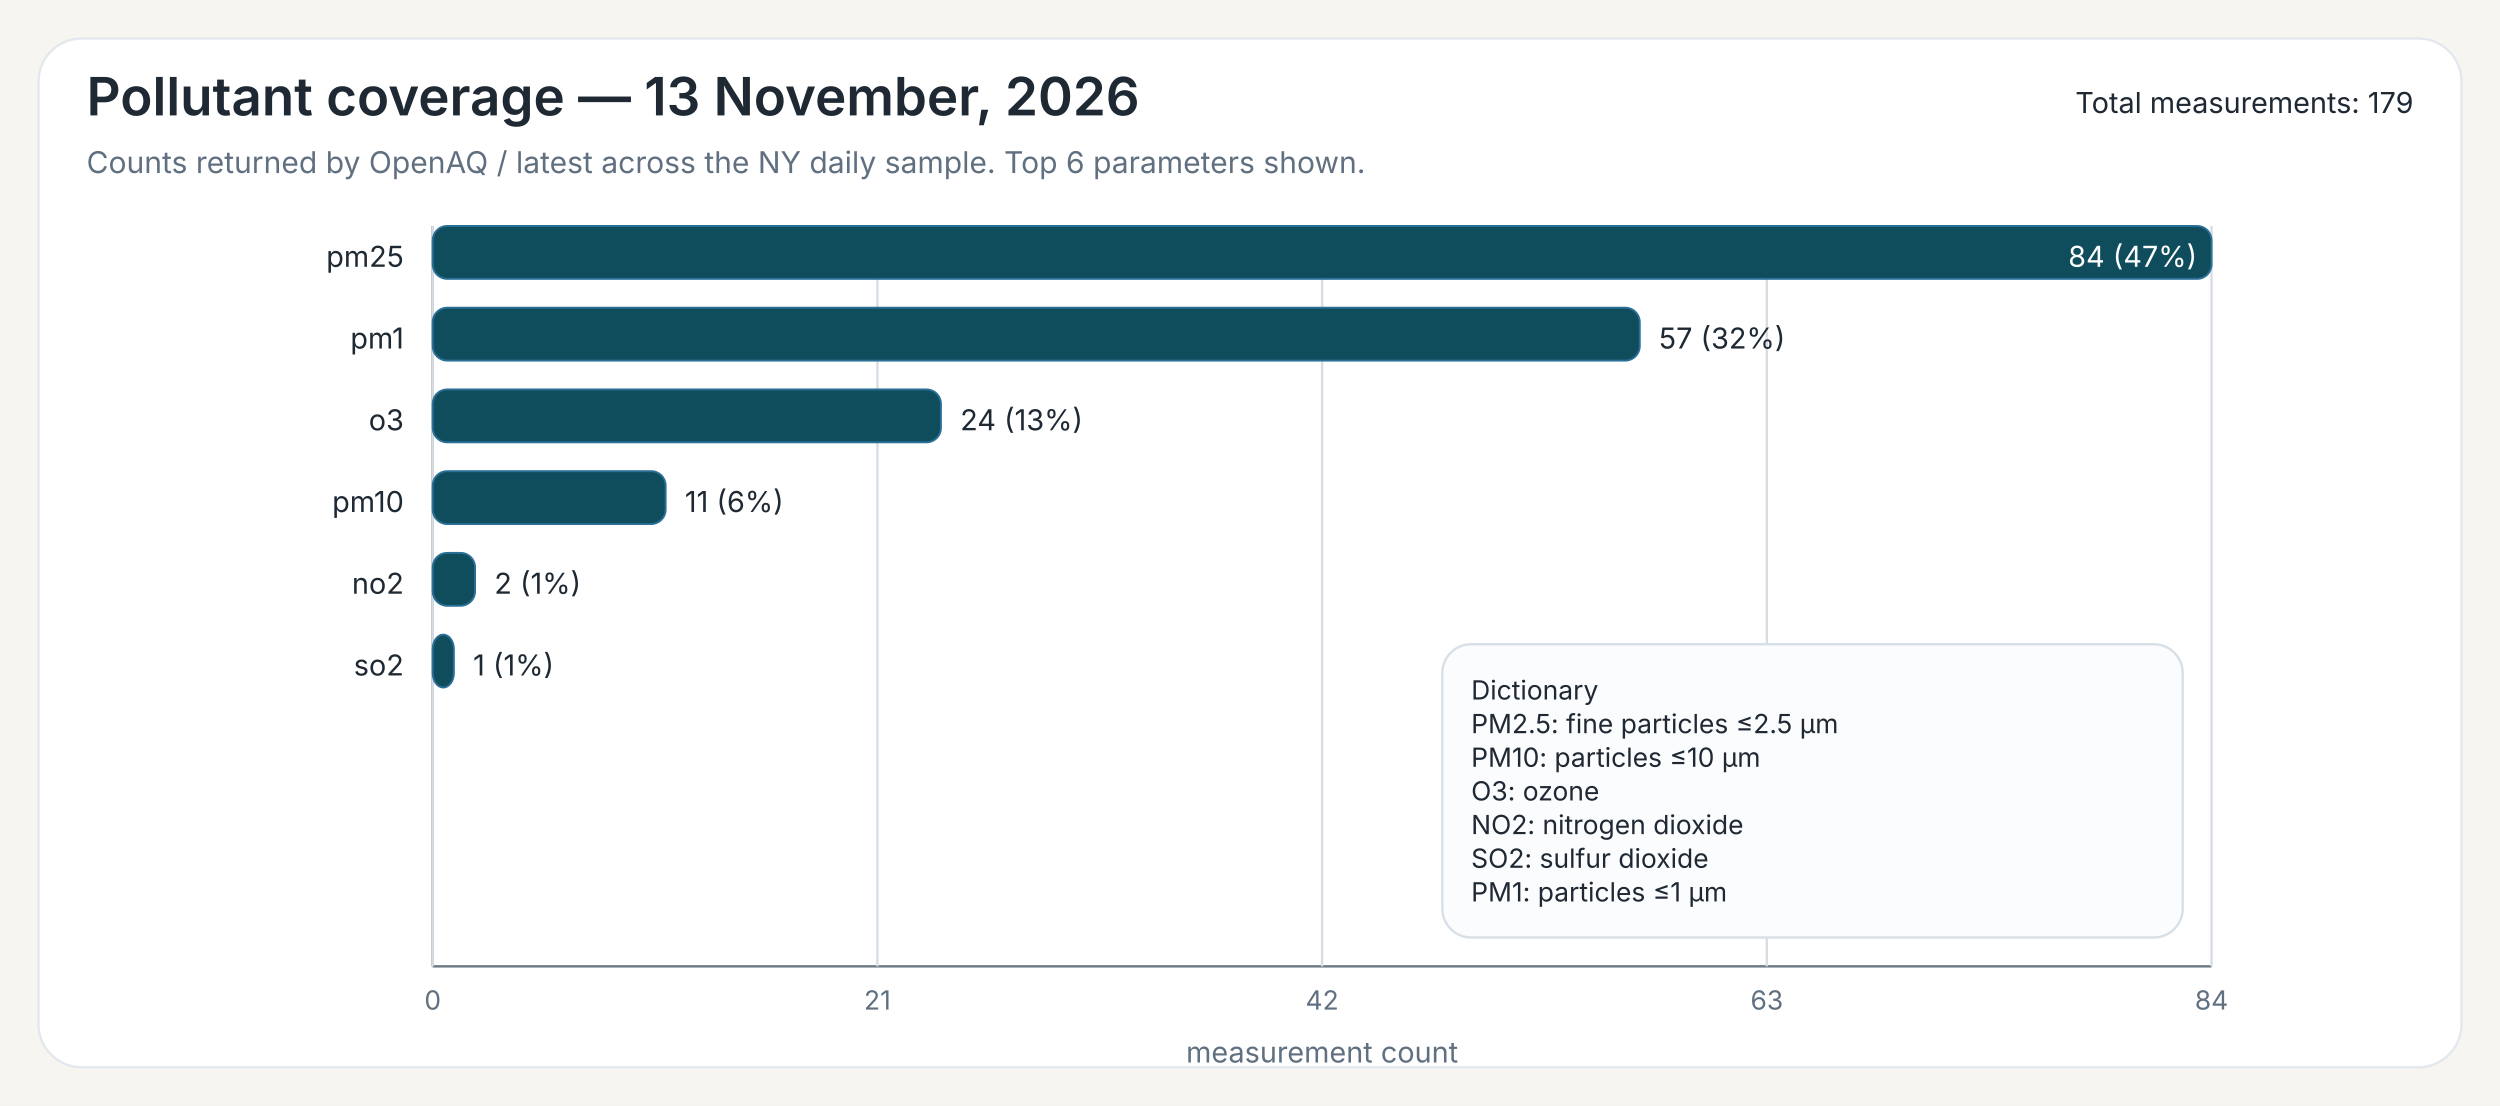
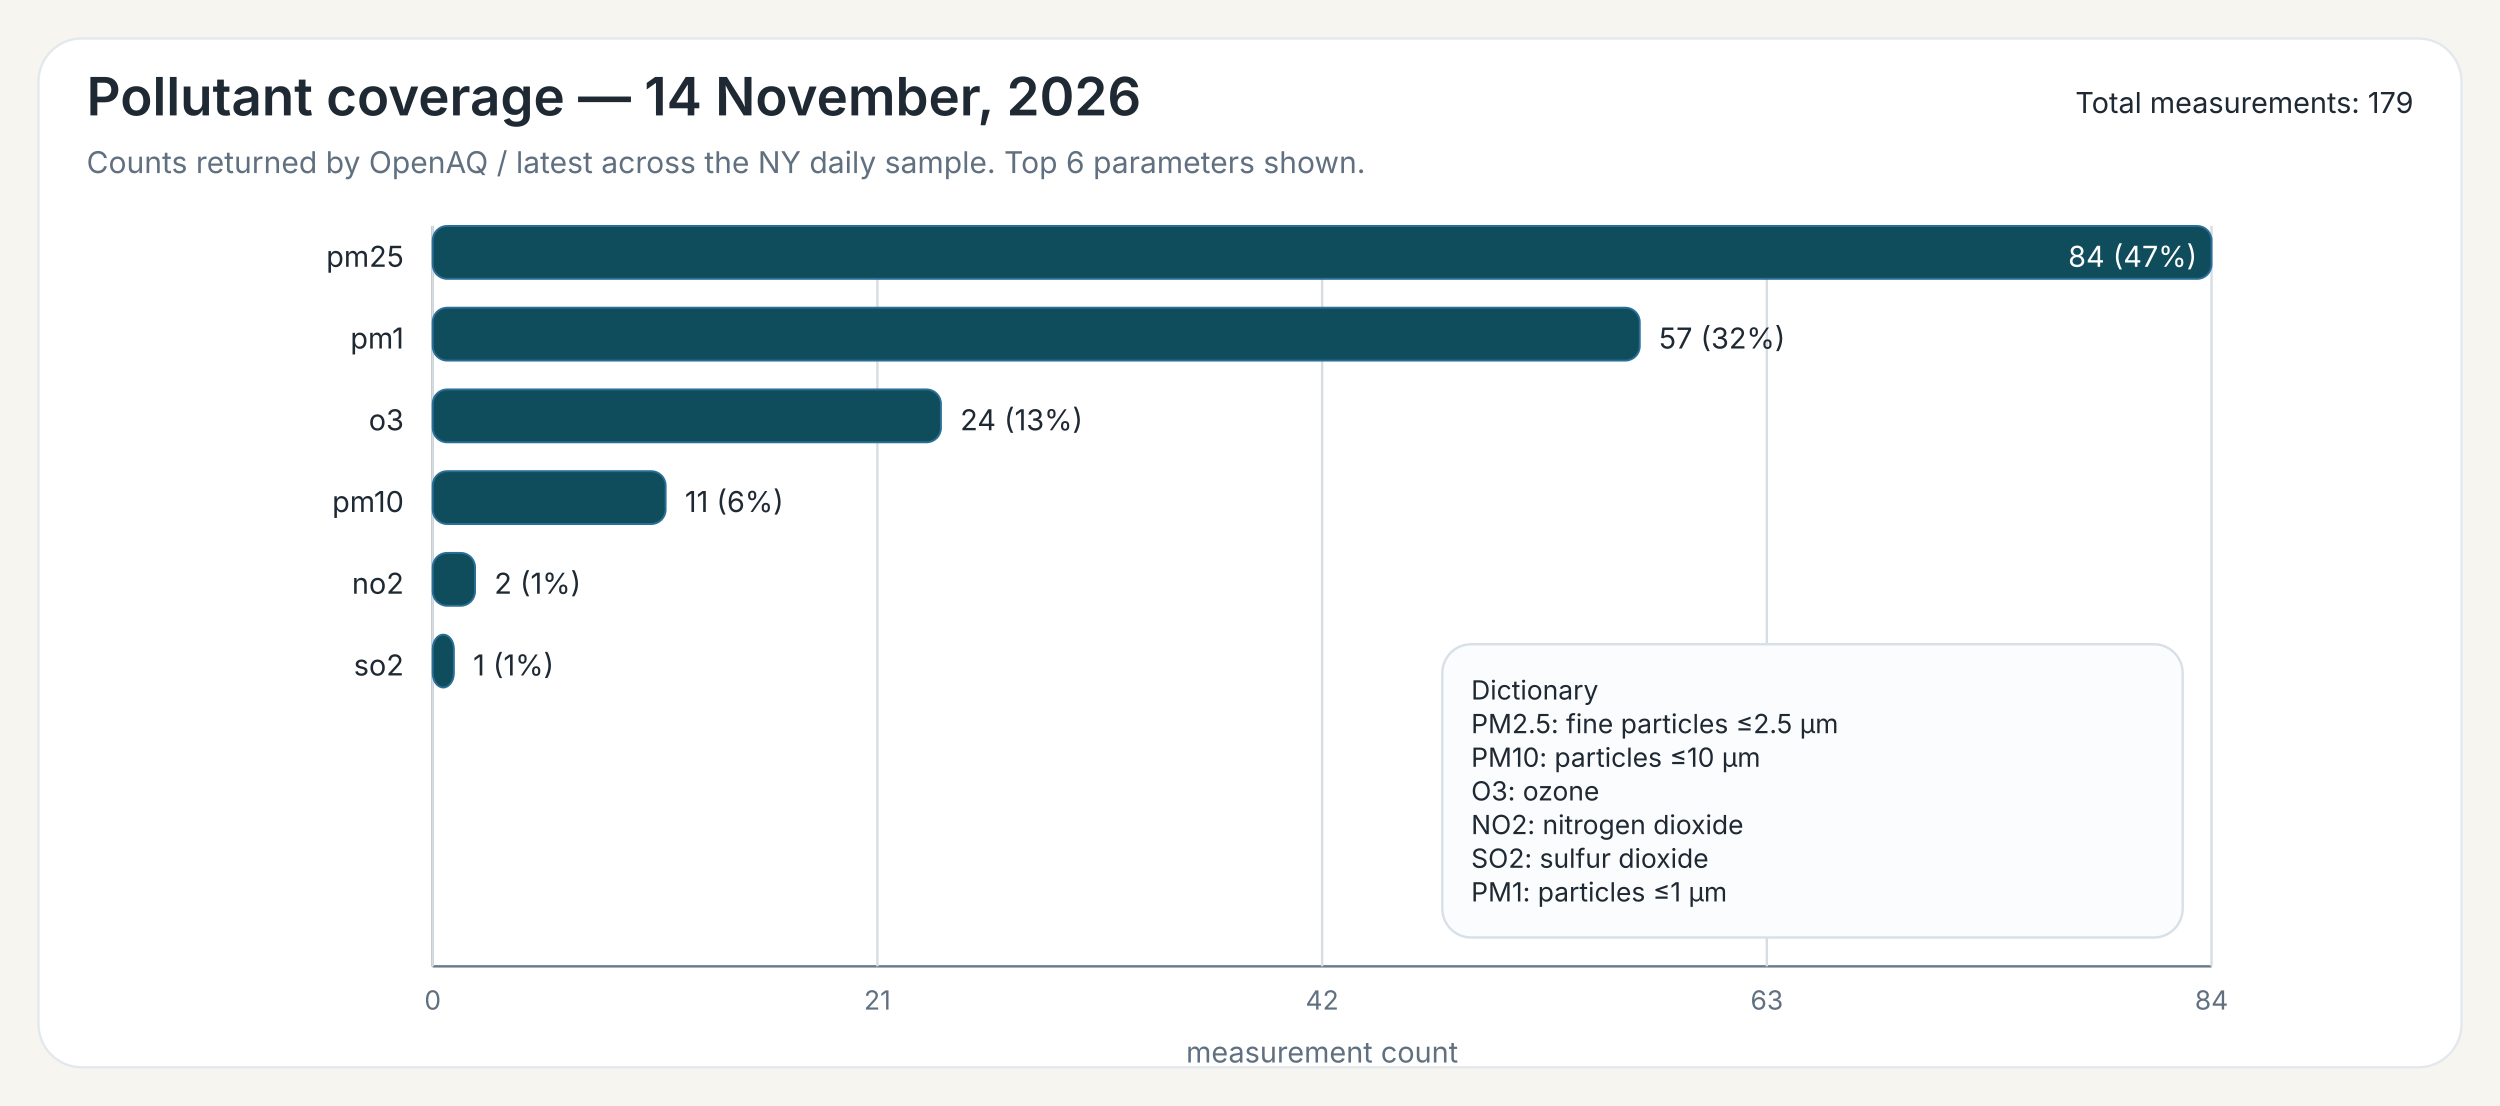
<svg xmlns="http://www.w3.org/2000/svg" width="1040" height="460">
  <rect x="0" y="0" width="1040" height="460" fill="#F7F5EF" />
  <rect x="16" y="16" width="1008" height="428" rx="18" ry="18" fill="#FFFFFF" stroke="#E3E8EE" stroke-width="1" />
-   <text x="36" y="48" font-family="Public Sans, Inter, Aptos, Segoe UI, Arial, sans-serif" font-size="22" font-weight="600" fill="#1F2933">Pollutant coverage — 13 November, 2026</text>
+   <text x="36" y="48" font-family="Public Sans, Inter, Aptos, Segoe UI, Arial, sans-serif" font-size="22" font-weight="600" fill="#1F2933">Pollutant coverage — 14 November, 2026</text>
  <text x="36" y="72" font-family="Public Sans, Inter, Aptos, Segoe UI, Arial, sans-serif" font-size="12.5" font-weight="400" fill="#607080">Counts returned by OpenAQ / latest across the NY daily sample. Top 6 parameters shown.</text>
  <text x="1004" y="47" font-family="Public Sans, Inter, Aptos, Segoe UI, Arial, sans-serif" font-size="12" text-anchor="end" fill="#1F2933">Total measurements: 179</text>
  <line x1="180" y1="94" x2="180" y2="402" stroke="#6B7A86" stroke-width="1" />
  <line x1="180" y1="402" x2="920" y2="402" stroke="#6B7A86" stroke-width="1" />
  <line x1="180.00" y1="94" x2="180.00" y2="402" stroke="#D7DDE3" stroke-width="1" />
  <text x="180.00" y="420" font-family="Inter, Aptos, Segoe UI, Arial, sans-serif" font-size="11" text-anchor="middle" fill="#607080">0</text>
  <line x1="365.00" y1="94" x2="365.00" y2="402" stroke="#D7DDE3" stroke-width="1" />
  <text x="365.00" y="420" font-family="Inter, Aptos, Segoe UI, Arial, sans-serif" font-size="11" text-anchor="middle" fill="#607080">21</text>
  <line x1="550.00" y1="94" x2="550.00" y2="402" stroke="#D7DDE3" stroke-width="1" />
  <text x="550.00" y="420" font-family="Inter, Aptos, Segoe UI, Arial, sans-serif" font-size="11" text-anchor="middle" fill="#607080">42</text>
  <line x1="735.00" y1="94" x2="735.00" y2="402" stroke="#D7DDE3" stroke-width="1" />
  <text x="735.00" y="420" font-family="Inter, Aptos, Segoe UI, Arial, sans-serif" font-size="11" text-anchor="middle" fill="#607080">63</text>
  <line x1="920.00" y1="94" x2="920.00" y2="402" stroke="#D7DDE3" stroke-width="1" />
  <text x="920.00" y="420" font-family="Inter, Aptos, Segoe UI, Arial, sans-serif" font-size="11" text-anchor="middle" fill="#607080">84</text>
  <text x="550.00" y="442" font-family="Inter, Aptos, Segoe UI, Arial, sans-serif" font-size="12" text-anchor="middle" fill="#607080">measurement count</text>
  <text x="168" y="111" font-family="Inter, Aptos, Segoe UI, Arial, sans-serif" font-size="12" text-anchor="end" fill="#1F2933">pm25</text>
  <rect x="180" y="94" width="740.00" height="22" rx="6" ry="6" fill="#0F4C5C" stroke="#2A6F97" stroke-width="0.8" />
  <text x="914.00" y="111" font-family="Inter, Aptos, Segoe UI, Arial, sans-serif" font-size="12" fill="white" text-anchor="end">84 (47%)</text>
  <text x="168" y="145" font-family="Inter, Aptos, Segoe UI, Arial, sans-serif" font-size="12" text-anchor="end" fill="#1F2933">pm1</text>
  <rect x="180" y="128" width="502.14" height="22" rx="6" ry="6" fill="#0F4C5C" stroke="#2A6F97" stroke-width="0.8" />
  <text x="690.14" y="145" font-family="Inter, Aptos, Segoe UI, Arial, sans-serif" font-size="12" fill="#1F2933">57 (32%)</text>
  <text x="168" y="179" font-family="Inter, Aptos, Segoe UI, Arial, sans-serif" font-size="12" text-anchor="end" fill="#1F2933">o3</text>
  <rect x="180" y="162" width="211.43" height="22" rx="6" ry="6" fill="#0F4C5C" stroke="#2A6F97" stroke-width="0.8" />
  <text x="399.43" y="179" font-family="Inter, Aptos, Segoe UI, Arial, sans-serif" font-size="12" fill="#1F2933">24 (13%)</text>
  <text x="168" y="213" font-family="Inter, Aptos, Segoe UI, Arial, sans-serif" font-size="12" text-anchor="end" fill="#1F2933">pm10</text>
  <rect x="180" y="196" width="96.90" height="22" rx="6" ry="6" fill="#0F4C5C" stroke="#2A6F97" stroke-width="0.8" />
  <text x="284.90" y="213" font-family="Inter, Aptos, Segoe UI, Arial, sans-serif" font-size="12" fill="#1F2933">11 (6%)</text>
  <text x="168" y="247" font-family="Inter, Aptos, Segoe UI, Arial, sans-serif" font-size="12" text-anchor="end" fill="#1F2933">no2</text>
  <rect x="180" y="230" width="17.62" height="22" rx="6" ry="6" fill="#0F4C5C" stroke="#2A6F97" stroke-width="0.8" />
  <text x="205.62" y="247" font-family="Inter, Aptos, Segoe UI, Arial, sans-serif" font-size="12" fill="#1F2933">2 (1%)</text>
  <text x="168" y="281" font-family="Inter, Aptos, Segoe UI, Arial, sans-serif" font-size="12" text-anchor="end" fill="#1F2933">so2</text>
  <rect x="180" y="264" width="8.81" height="22" rx="6" ry="6" fill="#0F4C5C" stroke="#2A6F97" stroke-width="0.8" />
  <text x="196.81" y="281" font-family="Inter, Aptos, Segoe UI, Arial, sans-serif" font-size="12" fill="#1F2933">1 (1%)</text>
  <rect x="600.00" y="268.00" width="308" height="122" rx="12" ry="12" fill="#FBFCFD" stroke="#D8E0E7" stroke-width="1" />
  <text x="612.00" y="291.00" font-family="Inter, Aptos, Segoe UI, Arial, sans-serif" font-size="11" fill="#1F2933">Dictionary</text>
  <text x="612.00" y="305.00" font-family="Inter, Aptos, Segoe UI, Arial, sans-serif" font-size="11" fill="#1F2933">PM2.5: fine particles ≤2.5 µm</text>
  <text x="612.00" y="319.00" font-family="Inter, Aptos, Segoe UI, Arial, sans-serif" font-size="11" fill="#1F2933">PM10: particles ≤10 µm</text>
  <text x="612.00" y="333.00" font-family="Inter, Aptos, Segoe UI, Arial, sans-serif" font-size="11" fill="#1F2933">O3: ozone</text>
  <text x="612.00" y="347.00" font-family="Inter, Aptos, Segoe UI, Arial, sans-serif" font-size="11" fill="#1F2933">NO2: nitrogen dioxide</text>
  <text x="612.00" y="361.00" font-family="Inter, Aptos, Segoe UI, Arial, sans-serif" font-size="11" fill="#1F2933">SO2: sulfur dioxide</text>
  <text x="612.00" y="375.00" font-family="Inter, Aptos, Segoe UI, Arial, sans-serif" font-size="11" fill="#1F2933">PM1: particles ≤1 µm</text>
</svg>
